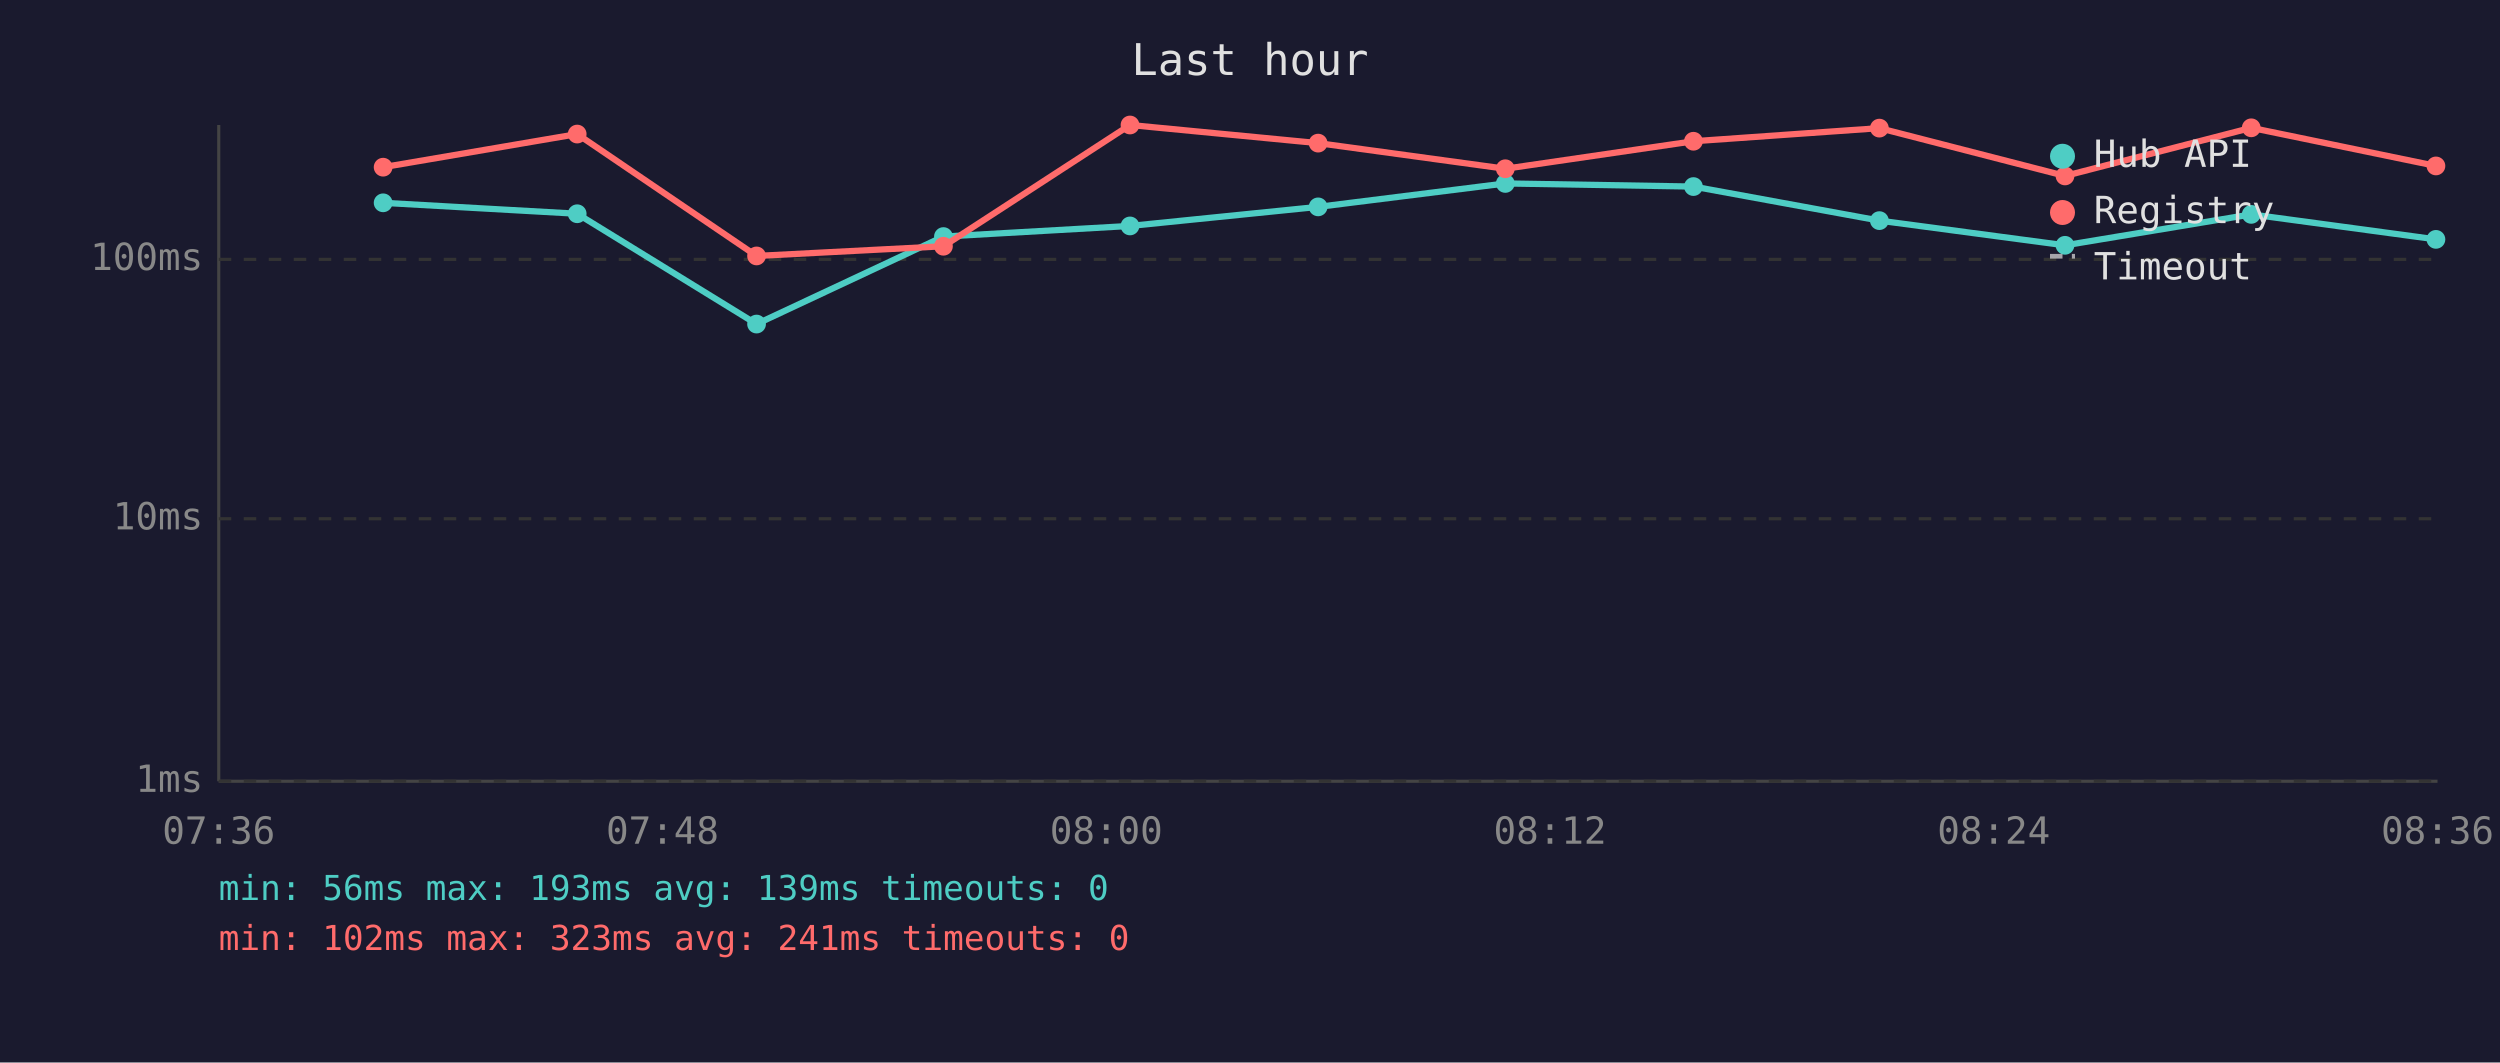
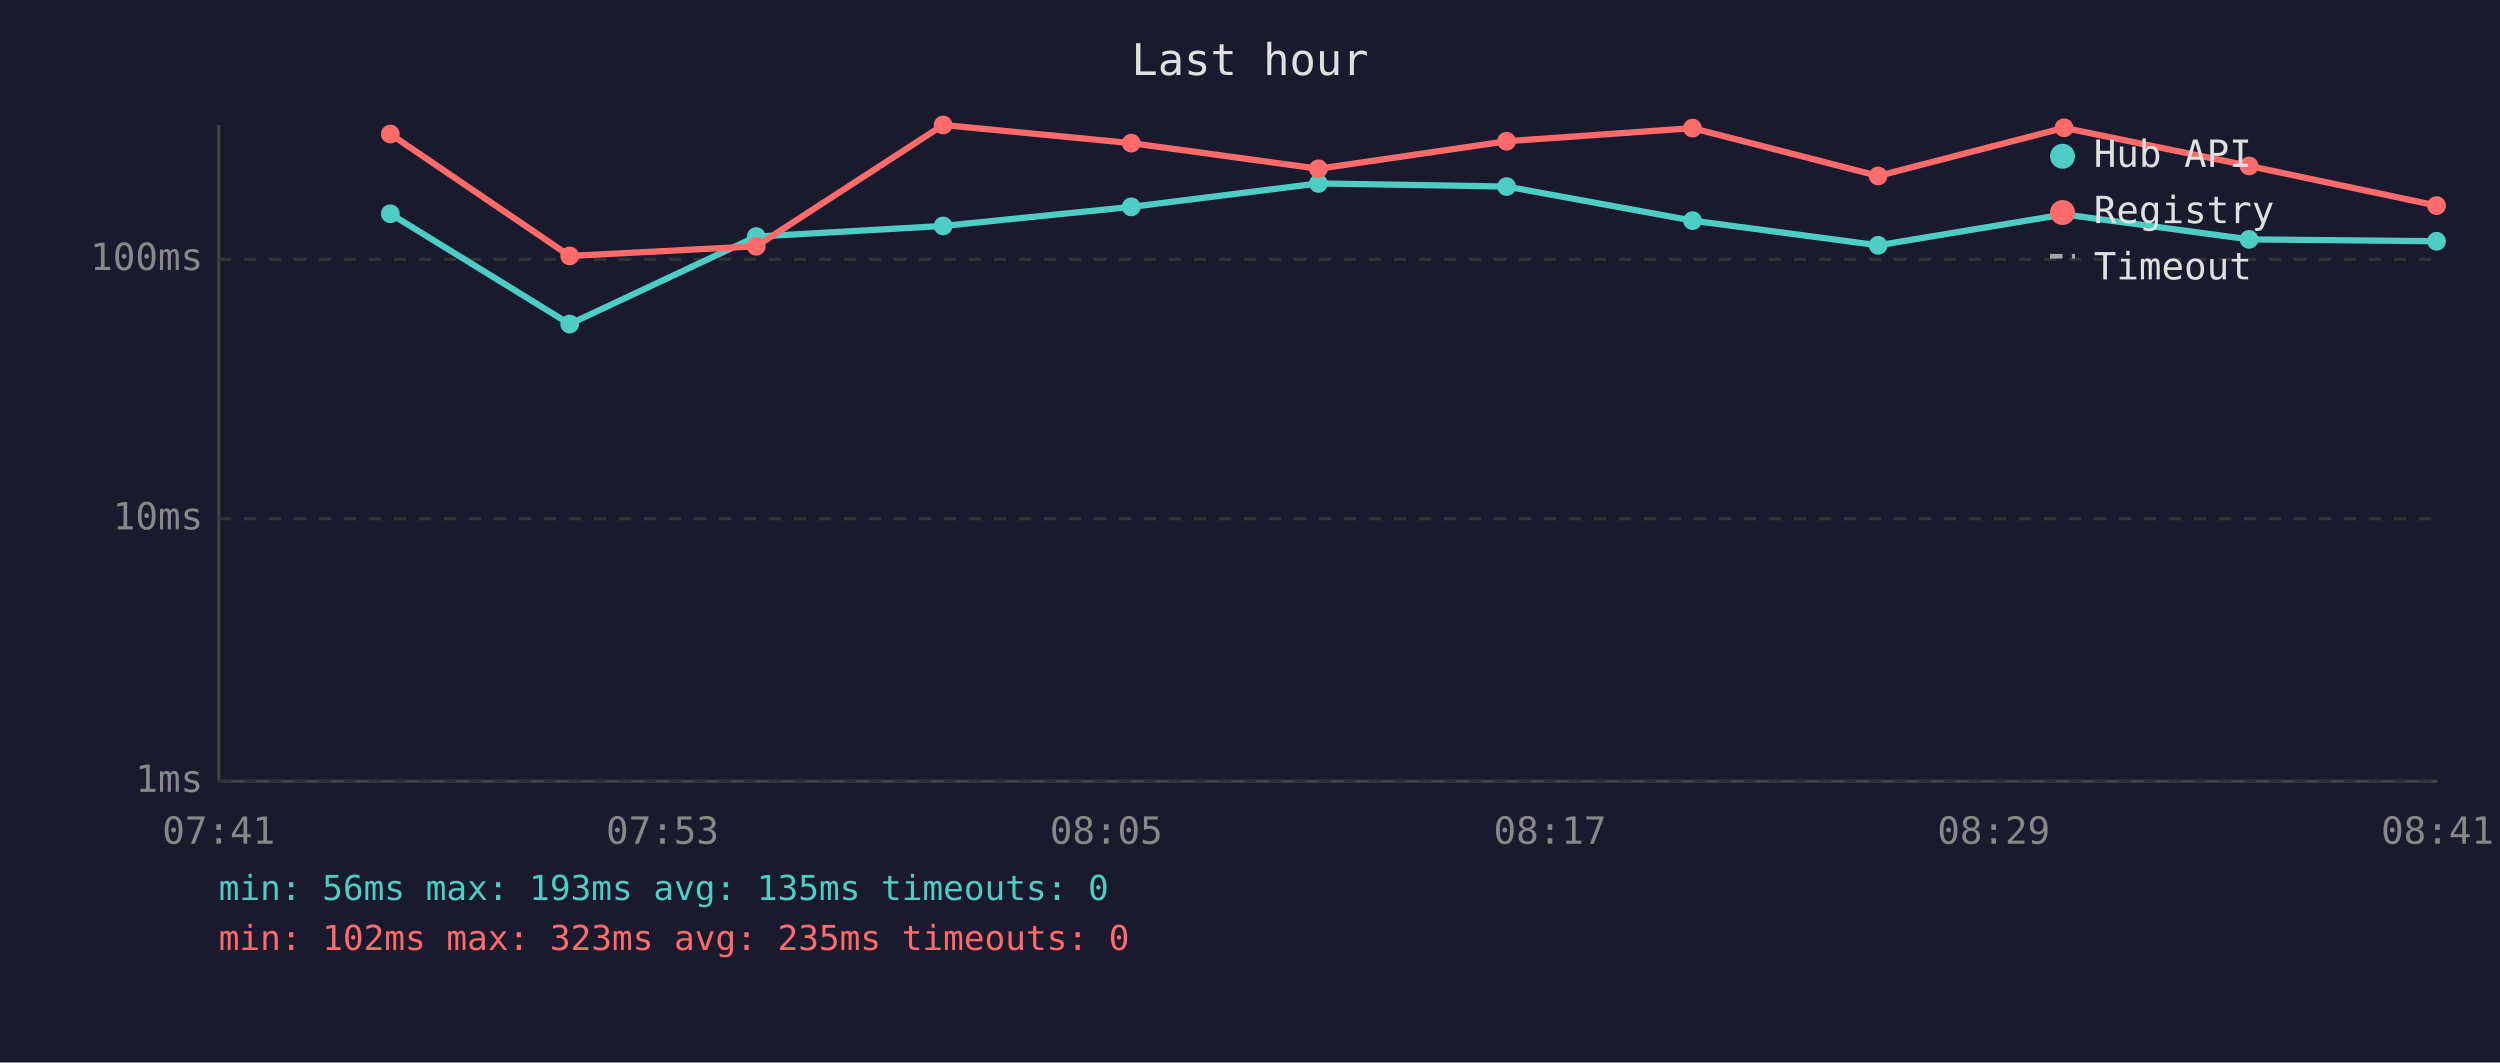
<svg xmlns="http://www.w3.org/2000/svg" viewBox="0 0 800 340" font-family="monospace" font-size="12">
  <rect width="800" height="340" fill="#1a1a2e" />
  <text x="400" y="24" fill="#e0e0e0" font-size="14" text-anchor="middle">Last hour</text>
  <line x1="70" y1="40" x2="70" y2="250" stroke="#444" stroke-width="1" />
  <line x1="70" y1="250" x2="780" y2="250" stroke="#444" stroke-width="1" />
  <line x1="70" y1="250" x2="780" y2="250" stroke="#333" stroke-width="1" stroke-dasharray="4" />
  <text x="65" y="250" fill="#888" text-anchor="end" dominant-baseline="middle">1ms</text>
  <line x1="70" y1="166" x2="780" y2="166" stroke="#333" stroke-width="1" stroke-dasharray="4" />
  <text x="65" y="166" fill="#888" text-anchor="end" dominant-baseline="middle">10ms</text>
  <line x1="70" y1="83" x2="780" y2="83" stroke="#333" stroke-width="1" stroke-dasharray="4" />
  <text x="65" y="83" fill="#888" text-anchor="end" dominant-baseline="middle">100ms</text>
-   <text x="70" y="270" fill="#888" text-anchor="middle">07:36</text>
-   <text x="212" y="270" fill="#888" text-anchor="middle">07:48</text>
-   <text x="354" y="270" fill="#888" text-anchor="middle">08:00</text>
-   <text x="496" y="270" fill="#888" text-anchor="middle">08:12</text>
-   <text x="638" y="270" fill="#888" text-anchor="middle">08:24</text>
-   <text x="780" y="270" fill="#888" text-anchor="middle">08:36</text>
-   <polyline points="122.6,64.9 184.7,68.4 242.1,103.7 301.9,75.7 361.6,72.3 421.8,66.2 481.7,58.7 541.9,59.7 601.4,70.6 660.8,78.5 720.4,68.6 779.5,76.6" fill="none" stroke="#4ecdc4" stroke-width="2" opacity="1" />
-   <circle cx="122.6" cy="64.9" r="3" fill="#4ecdc4" />
-   <circle cx="184.7" cy="68.4" r="3" fill="#4ecdc4" />
-   <circle cx="242.1" cy="103.7" r="3" fill="#4ecdc4" />
-   <circle cx="301.9" cy="75.7" r="3" fill="#4ecdc4" />
-   <circle cx="361.6" cy="72.3" r="3" fill="#4ecdc4" />
-   <circle cx="421.8" cy="66.2" r="3" fill="#4ecdc4" />
-   <circle cx="481.7" cy="58.7" r="3" fill="#4ecdc4" />
-   <circle cx="541.9" cy="59.7" r="3" fill="#4ecdc4" />
-   <circle cx="601.4" cy="70.6" r="3" fill="#4ecdc4" />
-   <circle cx="660.8" cy="78.5" r="3" fill="#4ecdc4" />
-   <circle cx="720.4" cy="68.6" r="3" fill="#4ecdc4" />
-   <circle cx="779.5" cy="76.6" r="3" fill="#4ecdc4" />
-   <polyline points="122.6,53.5 184.7,42.9 242.1,81.9 301.9,78.8 361.6,40.0 421.8,45.8 481.7,54.0 541.9,45.2 601.4,41.0 660.8,56.3 720.4,40.9 779.5,53.1" fill="none" stroke="#ff6b6b" stroke-width="2" opacity="1" />
-   <circle cx="122.6" cy="53.5" r="3" fill="#ff6b6b" />
-   <circle cx="184.7" cy="42.9" r="3" fill="#ff6b6b" />
-   <circle cx="242.1" cy="81.9" r="3" fill="#ff6b6b" />
-   <circle cx="301.9" cy="78.8" r="3" fill="#ff6b6b" />
-   <circle cx="361.6" cy="40.0" r="3" fill="#ff6b6b" />
-   <circle cx="421.8" cy="45.8" r="3" fill="#ff6b6b" />
-   <circle cx="481.7" cy="54.0" r="3" fill="#ff6b6b" />
-   <circle cx="541.9" cy="45.2" r="3" fill="#ff6b6b" />
-   <circle cx="601.4" cy="41.0" r="3" fill="#ff6b6b" />
-   <circle cx="660.8" cy="56.3" r="3" fill="#ff6b6b" />
-   <circle cx="720.4" cy="40.9" r="3" fill="#ff6b6b" />
-   <circle cx="779.5" cy="53.1" r="3" fill="#ff6b6b" />
+   <text x="70" y="270" fill="#888" text-anchor="middle">07:41</text>
+   <text x="212" y="270" fill="#888" text-anchor="middle">07:53</text>
+   <text x="354" y="270" fill="#888" text-anchor="middle">08:05</text>
+   <text x="496" y="270" fill="#888" text-anchor="middle">08:17</text>
+   <text x="638" y="270" fill="#888" text-anchor="middle">08:29</text>
+   <text x="780" y="270" fill="#888" text-anchor="middle">08:41</text>
+   <polyline points="124.9,68.4 182.3,103.7 242.0,75.7 301.8,72.3 362.0,66.2 421.9,58.7 482.1,59.7 541.6,70.6 601.0,78.5 660.5,68.6 719.7,76.6 779.7,77.2" fill="none" stroke="#4ecdc4" stroke-width="2" opacity="1" />
+   <circle cx="124.9" cy="68.4" r="3" fill="#4ecdc4" />
+   <circle cx="182.3" cy="103.7" r="3" fill="#4ecdc4" />
+   <circle cx="242.0" cy="75.7" r="3" fill="#4ecdc4" />
+   <circle cx="301.8" cy="72.3" r="3" fill="#4ecdc4" />
+   <circle cx="362.0" cy="66.2" r="3" fill="#4ecdc4" />
+   <circle cx="421.9" cy="58.7" r="3" fill="#4ecdc4" />
+   <circle cx="482.1" cy="59.7" r="3" fill="#4ecdc4" />
+   <circle cx="541.6" cy="70.6" r="3" fill="#4ecdc4" />
+   <circle cx="601.0" cy="78.5" r="3" fill="#4ecdc4" />
+   <circle cx="660.5" cy="68.6" r="3" fill="#4ecdc4" />
+   <circle cx="719.7" cy="76.6" r="3" fill="#4ecdc4" />
+   <circle cx="779.7" cy="77.2" r="3" fill="#4ecdc4" />
+   <polyline points="124.9,42.9 182.3,81.9 242.0,78.8 301.8,40.0 362.0,45.8 421.9,54.0 482.1,45.2 541.6,41.0 601.0,56.3 660.5,40.9 719.7,53.1 779.7,65.8" fill="none" stroke="#ff6b6b" stroke-width="2" opacity="1" />
+   <circle cx="124.9" cy="42.9" r="3" fill="#ff6b6b" />
+   <circle cx="182.3" cy="81.9" r="3" fill="#ff6b6b" />
+   <circle cx="242.0" cy="78.8" r="3" fill="#ff6b6b" />
+   <circle cx="301.8" cy="40.0" r="3" fill="#ff6b6b" />
+   <circle cx="362.0" cy="45.8" r="3" fill="#ff6b6b" />
+   <circle cx="421.9" cy="54.0" r="3" fill="#ff6b6b" />
+   <circle cx="482.1" cy="45.2" r="3" fill="#ff6b6b" />
+   <circle cx="541.6" cy="41.0" r="3" fill="#ff6b6b" />
+   <circle cx="601.0" cy="56.3" r="3" fill="#ff6b6b" />
+   <circle cx="660.5" cy="40.9" r="3" fill="#ff6b6b" />
+   <circle cx="719.7" cy="53.1" r="3" fill="#ff6b6b" />
+   <circle cx="779.7" cy="65.8" r="3" fill="#ff6b6b" />
  <circle cx="660" cy="50" r="4" fill="#4ecdc4" />
  <text x="670" y="50" fill="#e0e0e0" dominant-baseline="middle">Hub API</text>
  <circle cx="660" cy="68" r="4" fill="#ff6b6b" />
  <text x="670" y="68" fill="#e0e0e0" dominant-baseline="middle">Registry</text>
  <line x1="656" y1="82" x2="664" y2="82" stroke="#e0e0e0" stroke-width="1.5" stroke-dasharray="4,3" opacity="0.7" />
  <text x="670" y="86" fill="#e0e0e0" dominant-baseline="middle">Timeout</text>
-   <text x="70" y="288" fill="#4ecdc4" font-size="11">min: 56ms  max: 193ms  avg: 139ms  timeouts: 0</text>
-   <text x="70" y="304" fill="#ff6b6b" font-size="11">min: 102ms  max: 323ms  avg: 241ms  timeouts: 0</text>
+   <text x="70" y="288" fill="#4ecdc4" font-size="11">min: 56ms  max: 193ms  avg: 135ms  timeouts: 0</text>
+   <text x="70" y="304" fill="#ff6b6b" font-size="11">min: 102ms  max: 323ms  avg: 235ms  timeouts: 0</text>
</svg>
